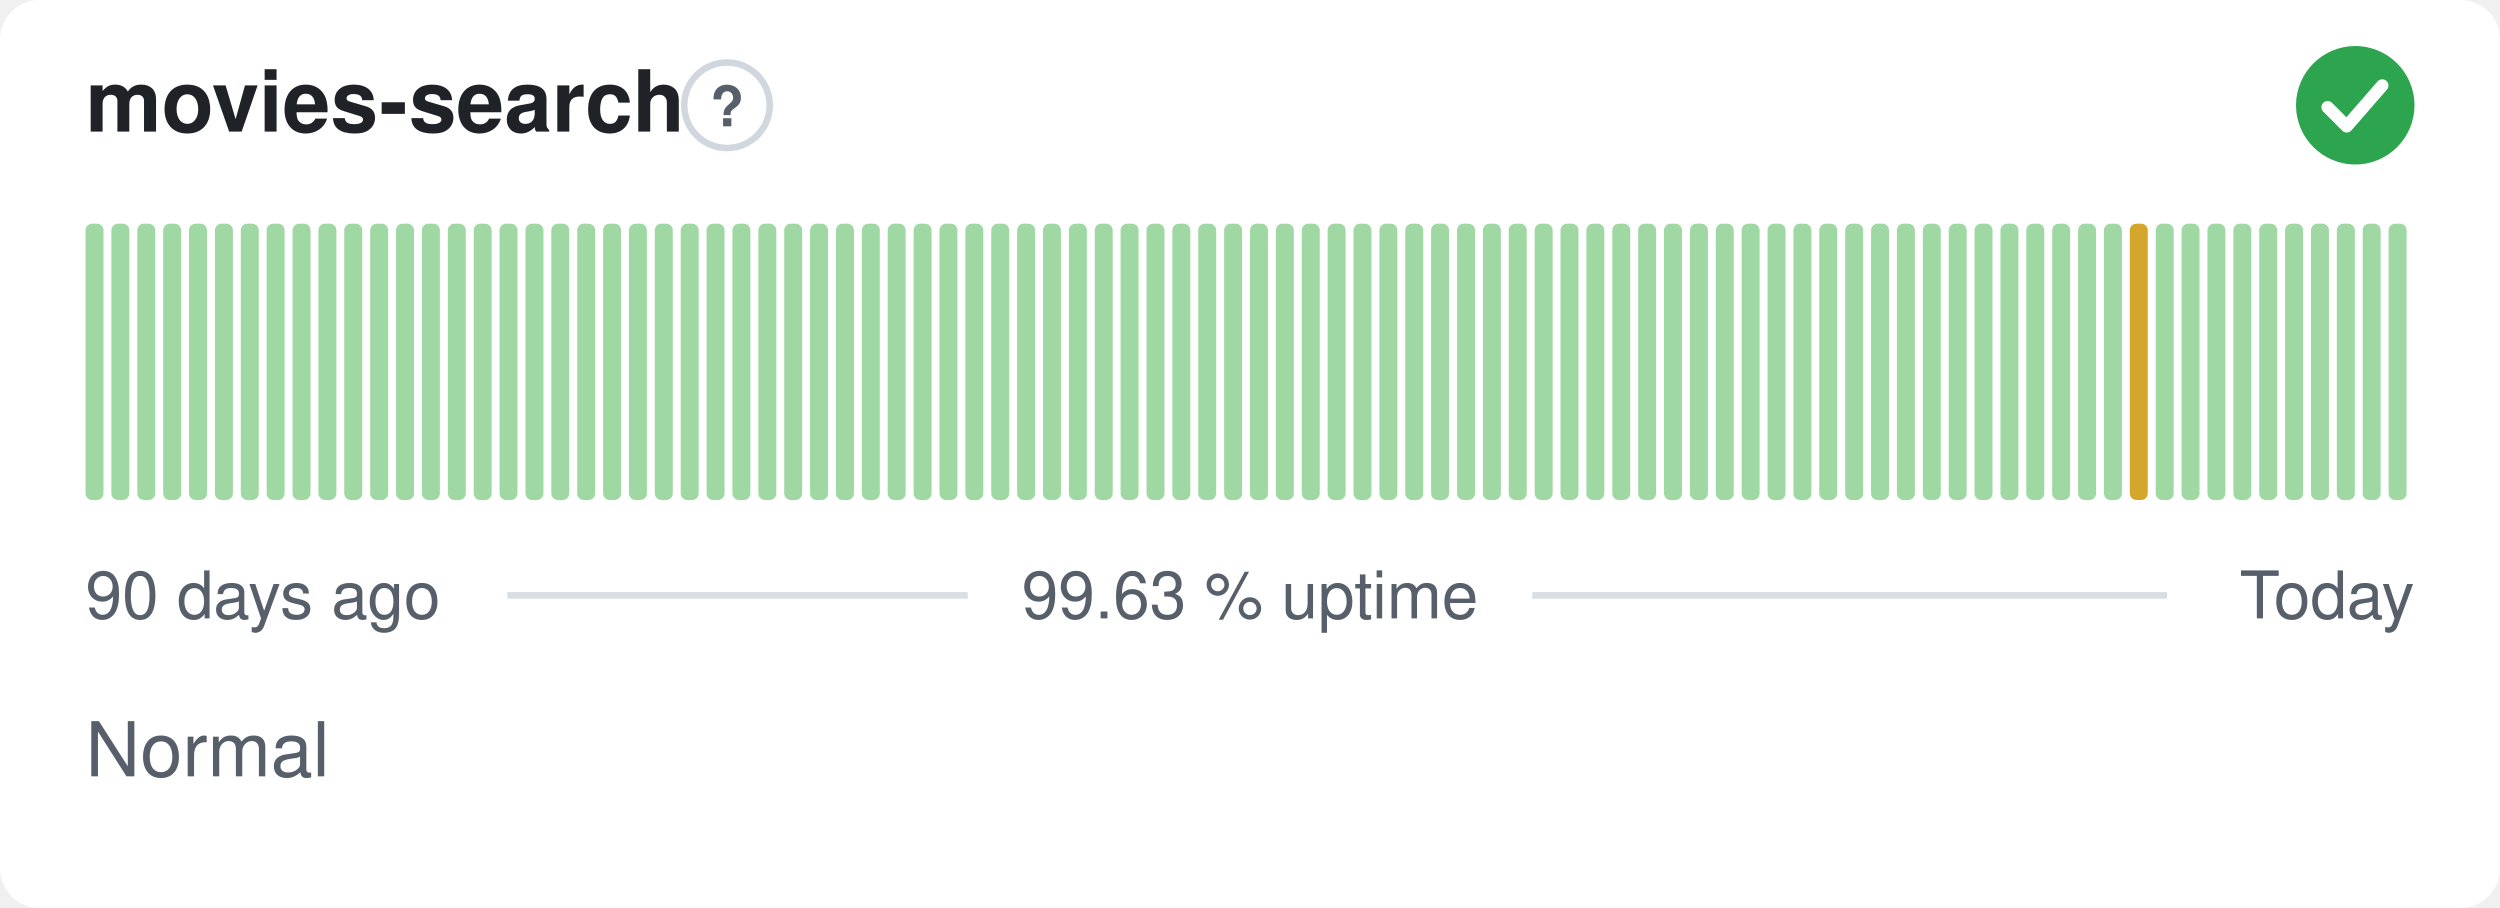
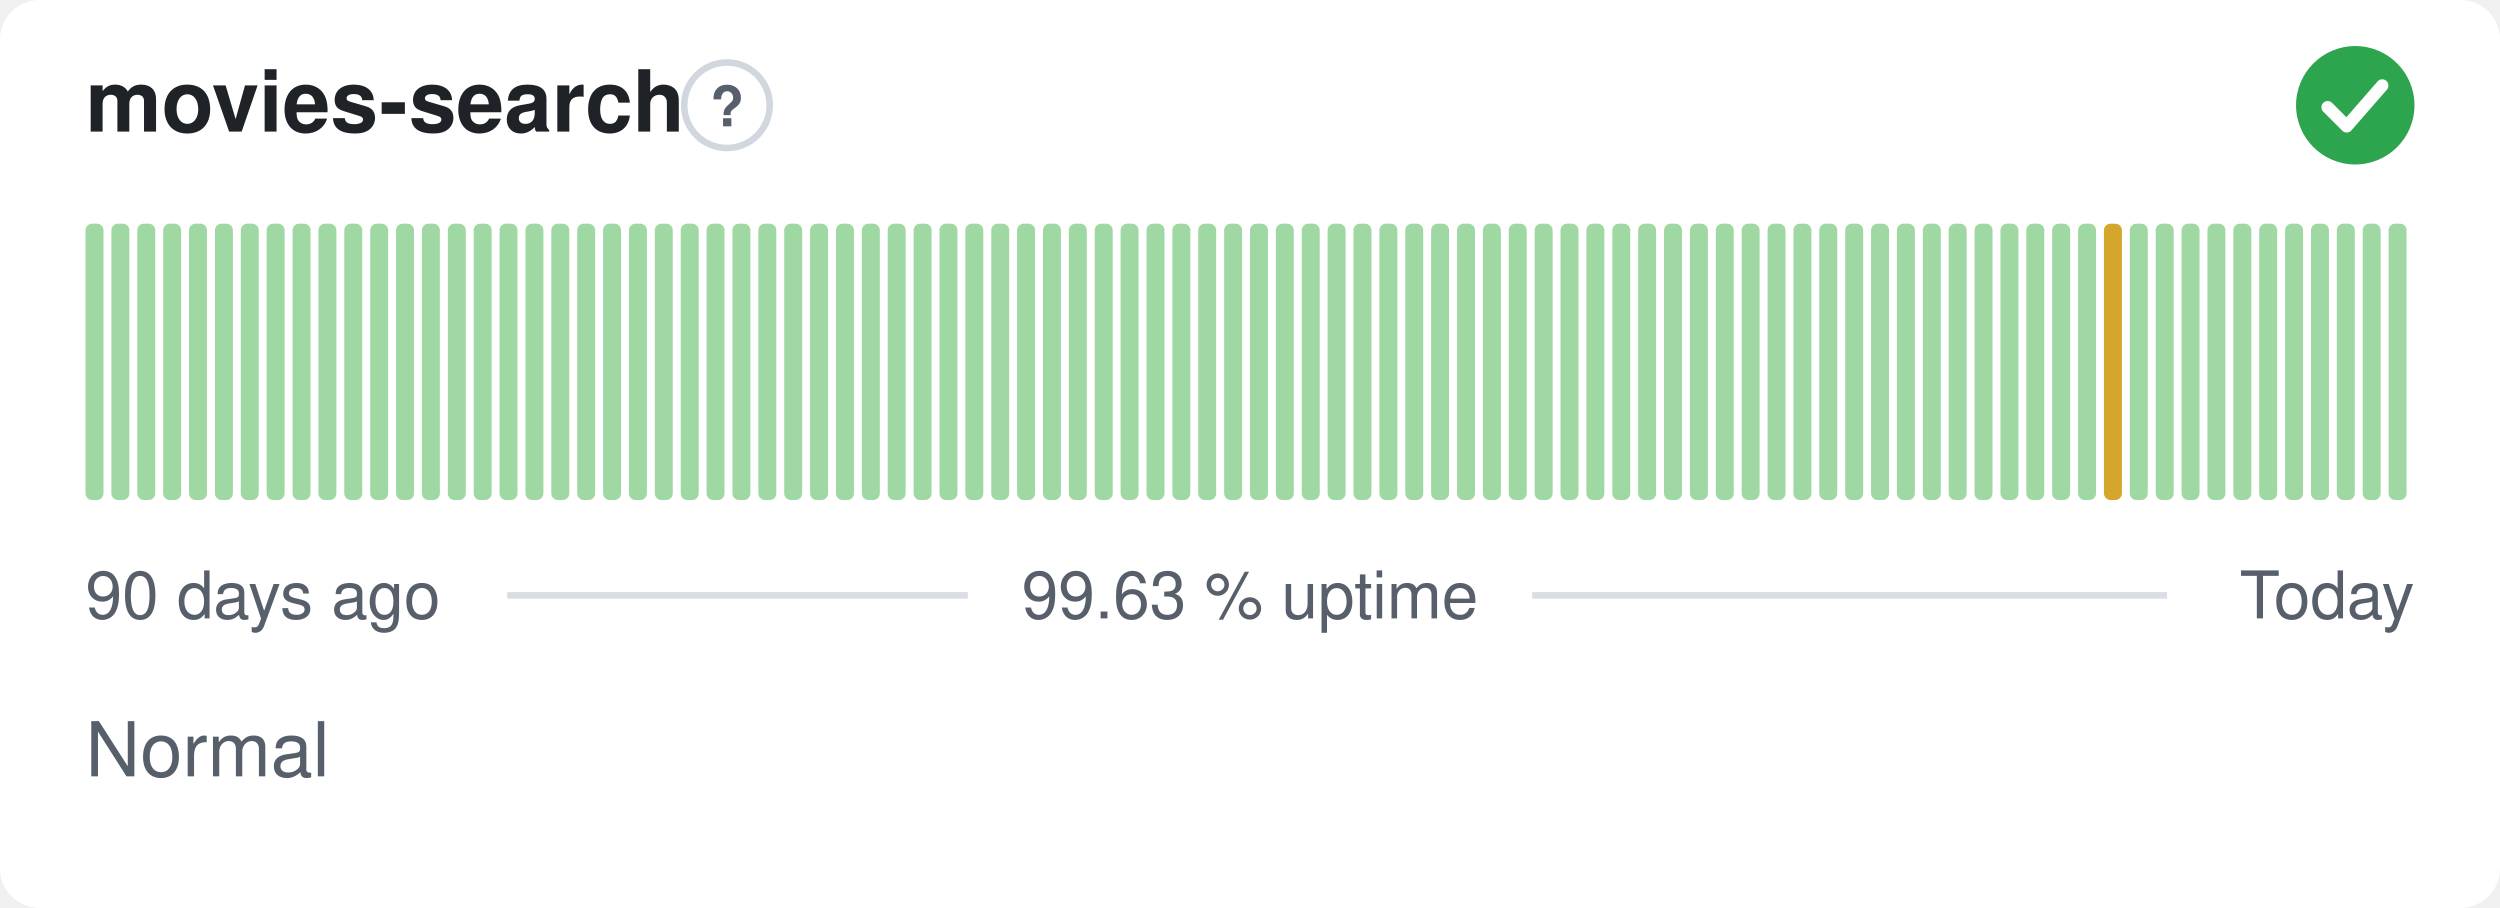
<svg xmlns="http://www.w3.org/2000/svg" width="380" height="138" viewBox="0 0 380 138" role="img" aria-label="movies-search: Normal, 99.63 % uptime over the last 90 days" font-family="-apple-system,BlinkMacSystemFont,'Segoe UI',Helvetica,Arial,sans-serif">
  <style>
    @media (prefers-color-scheme: dark) {
      .bg { fill: #0d1117 }
      .title { fill: #e6edf3 }
      .muted { fill: #8b949e }
      .hint { stroke: #30363d }
      .rule { stroke: #30363d }
      .nodata { fill: #21262d }
    }
  </style>
  <rect class="bg" width="380" height="138" rx="6" fill="#ffffff" />
  <text class="title" x="13" y="20" font-size="13" font-weight="600" fill="#1f2328">movies-search</text>
  <circle class="hint" cx="110.5" cy="16" r="6.5" fill="none" stroke="#d0d7de" stroke-width="1" />
  <text class="muted" x="110.5" y="19.2" text-anchor="middle" font-size="8.5" font-weight="700" fill="#57606a">?</text>
  <circle cx="358" cy="16" r="9" fill="#2da44e" />
  <path d="M353.80 16.30l2.90 2.90 5.40 -6.20" fill="none" stroke="#fff" stroke-width="1.89" stroke-linecap="round" stroke-linejoin="round" />
  <rect x="13.00" y="34.00" width="2.73" height="42.00" rx="1" fill="#9fd8a3" />
  <rect x="16.93" y="34.00" width="2.73" height="42.00" rx="1" fill="#9fd8a3" />
  <rect x="20.87" y="34.00" width="2.73" height="42.00" rx="1" fill="#9fd8a3" />
  <rect x="24.80" y="34.00" width="2.73" height="42.00" rx="1" fill="#9fd8a3" />
  <rect x="28.73" y="34.00" width="2.73" height="42.00" rx="1" fill="#9fd8a3" />
  <rect x="32.67" y="34.00" width="2.73" height="42.00" rx="1" fill="#9fd8a3" />
  <rect x="36.60" y="34.00" width="2.73" height="42.00" rx="1" fill="#9fd8a3" />
  <rect x="40.53" y="34.00" width="2.73" height="42.00" rx="1" fill="#9fd8a3" />
  <rect x="44.47" y="34.00" width="2.73" height="42.00" rx="1" fill="#9fd8a3" />
  <rect x="48.40" y="34.00" width="2.73" height="42.00" rx="1" fill="#9fd8a3" />
  <rect x="52.33" y="34.00" width="2.73" height="42.00" rx="1" fill="#9fd8a3" />
  <rect x="56.27" y="34.00" width="2.73" height="42.00" rx="1" fill="#9fd8a3" />
  <rect x="60.20" y="34.00" width="2.73" height="42.00" rx="1" fill="#9fd8a3" />
  <rect x="64.13" y="34.00" width="2.73" height="42.00" rx="1" fill="#9fd8a3" />
  <rect x="68.07" y="34.00" width="2.73" height="42.00" rx="1" fill="#9fd8a3" />
  <rect x="72.00" y="34.00" width="2.73" height="42.00" rx="1" fill="#9fd8a3" />
  <rect x="75.93" y="34.00" width="2.73" height="42.00" rx="1" fill="#9fd8a3" />
  <rect x="79.87" y="34.00" width="2.73" height="42.00" rx="1" fill="#9fd8a3" />
  <rect x="83.80" y="34.00" width="2.73" height="42.00" rx="1" fill="#9fd8a3" />
  <rect x="87.73" y="34.00" width="2.73" height="42.00" rx="1" fill="#9fd8a3" />
  <rect x="91.67" y="34.00" width="2.73" height="42.00" rx="1" fill="#9fd8a3" />
  <rect x="95.60" y="34.00" width="2.73" height="42.00" rx="1" fill="#9fd8a3" />
  <rect x="99.53" y="34.00" width="2.73" height="42.00" rx="1" fill="#9fd8a3" />
  <rect x="103.47" y="34.00" width="2.73" height="42.00" rx="1" fill="#9fd8a3" />
  <rect x="107.40" y="34.00" width="2.73" height="42.00" rx="1" fill="#9fd8a3" />
  <rect x="111.33" y="34.00" width="2.73" height="42.00" rx="1" fill="#9fd8a3" />
  <rect x="115.27" y="34.00" width="2.73" height="42.00" rx="1" fill="#9fd8a3" />
  <rect x="119.20" y="34.00" width="2.73" height="42.00" rx="1" fill="#9fd8a3" />
  <rect x="123.13" y="34.00" width="2.73" height="42.00" rx="1" fill="#9fd8a3" />
  <rect x="127.07" y="34.00" width="2.73" height="42.00" rx="1" fill="#9fd8a3" />
  <rect x="131.00" y="34.00" width="2.73" height="42.00" rx="1" fill="#9fd8a3" />
  <rect x="134.93" y="34.00" width="2.73" height="42.00" rx="1" fill="#9fd8a3" />
  <rect x="138.87" y="34.00" width="2.73" height="42.00" rx="1" fill="#9fd8a3" />
  <rect x="142.80" y="34.00" width="2.73" height="42.00" rx="1" fill="#9fd8a3" />
  <rect x="146.73" y="34.00" width="2.73" height="42.00" rx="1" fill="#9fd8a3" />
  <rect x="150.67" y="34.00" width="2.73" height="42.00" rx="1" fill="#9fd8a3" />
  <rect x="154.60" y="34.00" width="2.73" height="42.00" rx="1" fill="#9fd8a3" />
  <rect x="158.53" y="34.00" width="2.73" height="42.00" rx="1" fill="#9fd8a3" />
  <rect x="162.47" y="34.00" width="2.73" height="42.00" rx="1" fill="#9fd8a3" />
  <rect x="166.40" y="34.00" width="2.73" height="42.00" rx="1" fill="#9fd8a3" />
  <rect x="170.33" y="34.00" width="2.73" height="42.00" rx="1" fill="#9fd8a3" />
  <rect x="174.27" y="34.00" width="2.73" height="42.00" rx="1" fill="#9fd8a3" />
  <rect x="178.20" y="34.00" width="2.73" height="42.00" rx="1" fill="#9fd8a3" />
  <rect x="182.13" y="34.00" width="2.73" height="42.00" rx="1" fill="#9fd8a3" />
  <rect x="186.07" y="34.00" width="2.73" height="42.00" rx="1" fill="#9fd8a3" />
  <rect x="190.00" y="34.00" width="2.73" height="42.00" rx="1" fill="#9fd8a3" />
  <rect x="193.93" y="34.00" width="2.73" height="42.00" rx="1" fill="#9fd8a3" />
  <rect x="197.87" y="34.00" width="2.73" height="42.00" rx="1" fill="#9fd8a3" />
  <rect x="201.80" y="34.00" width="2.73" height="42.00" rx="1" fill="#9fd8a3" />
  <rect x="205.73" y="34.00" width="2.73" height="42.00" rx="1" fill="#9fd8a3" />
  <rect x="209.67" y="34.00" width="2.73" height="42.00" rx="1" fill="#9fd8a3" />
  <rect x="213.60" y="34.00" width="2.73" height="42.00" rx="1" fill="#9fd8a3" />
  <rect x="217.53" y="34.00" width="2.73" height="42.00" rx="1" fill="#9fd8a3" />
  <rect x="221.47" y="34.00" width="2.73" height="42.00" rx="1" fill="#9fd8a3" />
  <rect x="225.40" y="34.00" width="2.73" height="42.00" rx="1" fill="#9fd8a3" />
  <rect x="229.33" y="34.00" width="2.73" height="42.00" rx="1" fill="#9fd8a3" />
  <rect x="233.27" y="34.00" width="2.73" height="42.00" rx="1" fill="#9fd8a3" />
  <rect x="237.20" y="34.00" width="2.73" height="42.00" rx="1" fill="#9fd8a3" />
  <rect x="241.13" y="34.00" width="2.73" height="42.00" rx="1" fill="#9fd8a3" />
  <rect x="245.07" y="34.00" width="2.73" height="42.00" rx="1" fill="#9fd8a3" />
  <rect x="249.00" y="34.00" width="2.73" height="42.00" rx="1" fill="#9fd8a3" />
  <rect x="252.93" y="34.00" width="2.73" height="42.00" rx="1" fill="#9fd8a3" />
  <rect x="256.87" y="34.00" width="2.73" height="42.00" rx="1" fill="#9fd8a3" />
  <rect x="260.80" y="34.00" width="2.73" height="42.00" rx="1" fill="#9fd8a3" />
  <rect x="264.73" y="34.00" width="2.73" height="42.00" rx="1" fill="#9fd8a3" />
  <rect x="268.67" y="34.00" width="2.73" height="42.00" rx="1" fill="#9fd8a3" />
  <rect x="272.60" y="34.00" width="2.73" height="42.00" rx="1" fill="#9fd8a3" />
  <rect x="276.53" y="34.00" width="2.73" height="42.00" rx="1" fill="#9fd8a3" />
  <rect x="280.47" y="34.00" width="2.73" height="42.00" rx="1" fill="#9fd8a3" />
  <rect x="284.40" y="34.00" width="2.73" height="42.00" rx="1" fill="#9fd8a3" />
  <rect x="288.33" y="34.00" width="2.73" height="42.00" rx="1" fill="#9fd8a3" />
  <rect x="292.27" y="34.00" width="2.73" height="42.00" rx="1" fill="#9fd8a3" />
  <rect x="296.20" y="34.00" width="2.73" height="42.00" rx="1" fill="#9fd8a3" />
  <rect x="300.13" y="34.00" width="2.73" height="42.00" rx="1" fill="#9fd8a3" />
  <rect x="304.07" y="34.00" width="2.73" height="42.00" rx="1" fill="#9fd8a3" />
  <rect x="308.00" y="34.00" width="2.73" height="42.00" rx="1" fill="#9fd8a3" />
  <rect x="311.93" y="34.00" width="2.73" height="42.00" rx="1" fill="#9fd8a3" />
  <rect x="315.87" y="34.00" width="2.73" height="42.00" rx="1" fill="#9fd8a3" />
-   <rect x="319.80" y="34.00" width="2.73" height="42.00" rx="1" fill="#9fd8a3" />
-   <rect x="323.73" y="34.00" width="2.73" height="42.00" rx="1" fill="#d4a72c" />
+   <rect x="319.80" y="34.00" width="2.73" height="42.00" rx="1" fill="#d4a72c" />
+   <rect x="323.73" y="34.00" width="2.73" height="42.00" rx="1" fill="#9fd8a3" />
  <rect x="327.67" y="34.00" width="2.73" height="42.00" rx="1" fill="#9fd8a3" />
  <rect x="331.60" y="34.00" width="2.73" height="42.00" rx="1" fill="#9fd8a3" />
  <rect x="335.53" y="34.00" width="2.73" height="42.00" rx="1" fill="#9fd8a3" />
  <rect x="339.47" y="34.00" width="2.73" height="42.00" rx="1" fill="#9fd8a3" />
  <rect x="343.40" y="34.00" width="2.73" height="42.00" rx="1" fill="#9fd8a3" />
  <rect x="347.33" y="34.00" width="2.73" height="42.00" rx="1" fill="#9fd8a3" />
  <rect x="351.27" y="34.00" width="2.73" height="42.00" rx="1" fill="#9fd8a3" />
  <rect x="355.20" y="34.00" width="2.73" height="42.00" rx="1" fill="#9fd8a3" />
  <rect x="359.13" y="34.00" width="2.73" height="42.00" rx="1" fill="#9fd8a3" />
  <rect x="363.07" y="34.00" width="2.73" height="42.00" rx="1" fill="#9fd8a3" />
  <text class="muted" x="13" y="94" font-size="10" fill="#57606a">90 days ago</text>
  <text class="muted" x="190" y="94" text-anchor="middle" font-size="10" fill="#57606a">99.63 % uptime</text>
  <text class="muted" x="367" y="94" text-anchor="end" font-size="10" fill="#57606a">Today</text>
  <line class="rule" x1="77.1" y1="90.5" x2="147.1" y2="90.5" stroke="#d8dee4" stroke-width="1" />
  <line class="rule" x1="232.9" y1="90.5" x2="329.4" y2="90.5" stroke="#d8dee4" stroke-width="1" />
  <text class="muted" x="13" y="118" font-size="11.5" fill="#57606a">Normal</text>
</svg>
